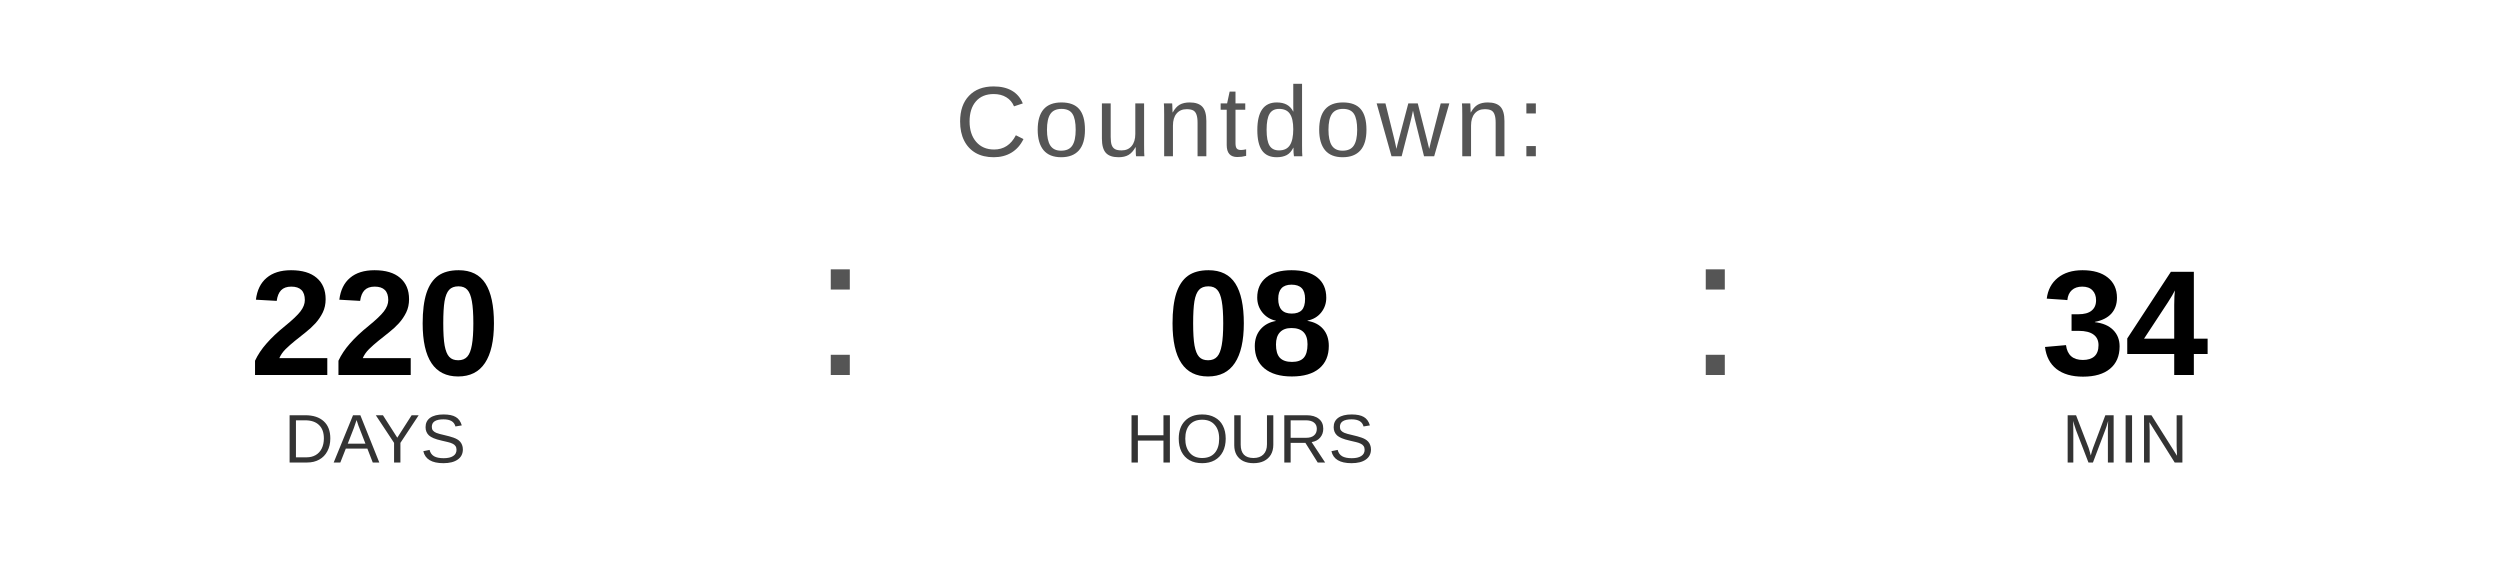
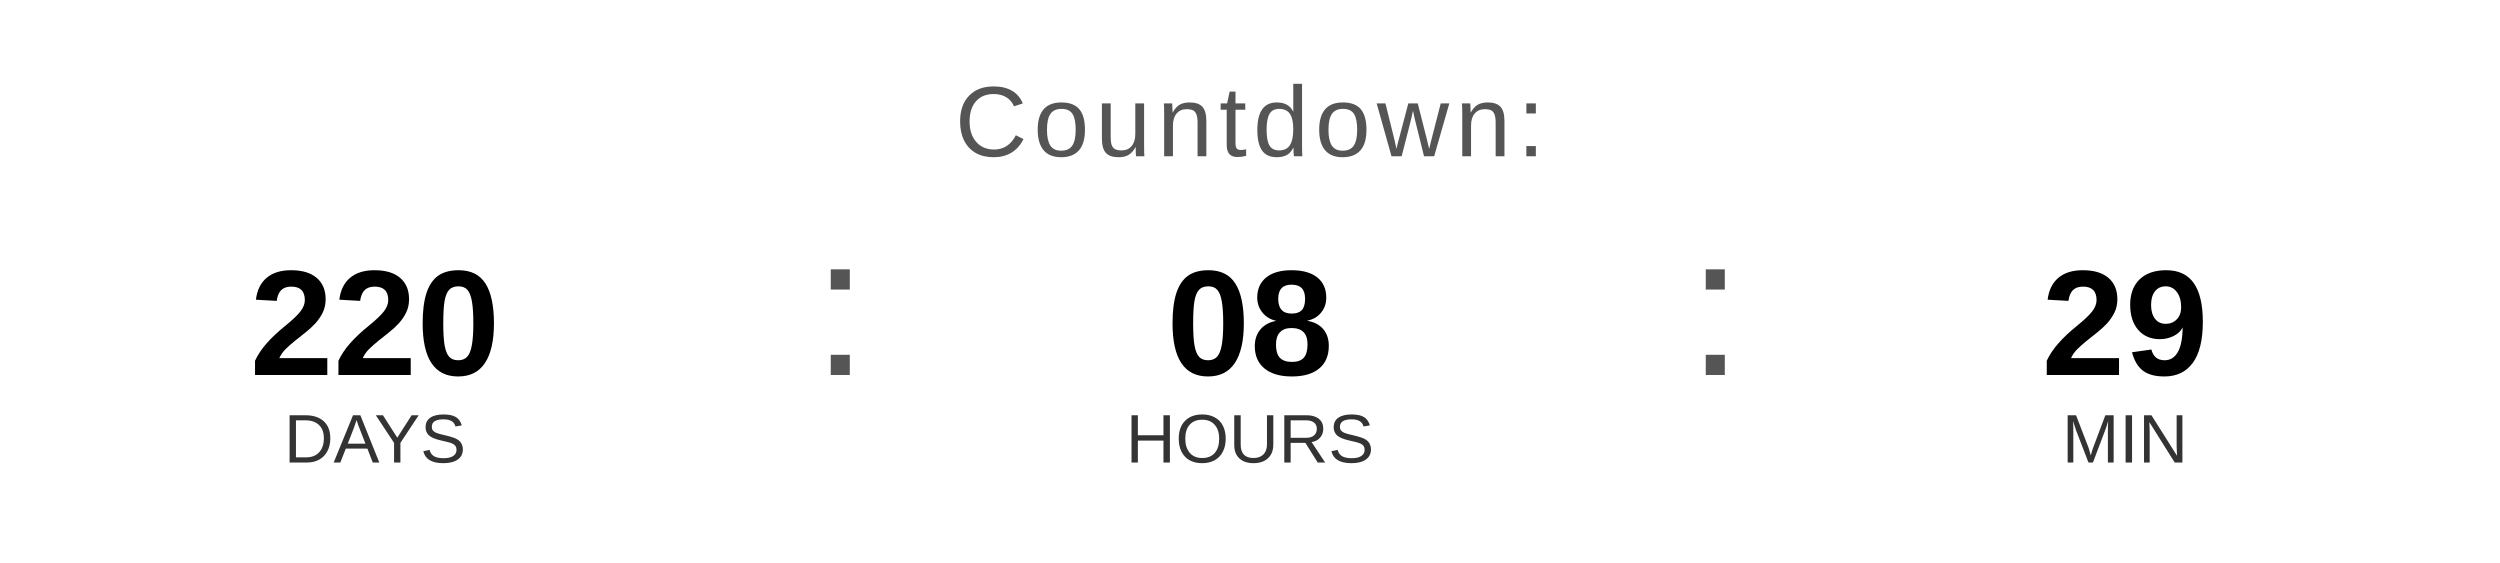
<svg xmlns="http://www.w3.org/2000/svg" width="400" height="90" viewBox="0 0 400 90">
  <text x="200" y="25" font-family="Arial, Helvetica, sans-serif" font-size="16" fill="#555555" text-anchor="middle" letter-spacing="1">
    Countdown:
  </text>
  <text x="60" y="60" font-family="Arial, Helvetica, sans-serif" font-size="24" font-weight="bold" fill="#000000" text-anchor="middle">220</text>
  <text x="60" y="74" font-family="Arial, Helvetica, sans-serif" font-size="11" fill="#333333" text-anchor="middle">DAYS</text>
  <text x="130" y="60" font-family="Arial, sans-serif" font-size="32" fill="#555555">:</text>
  <text x="200" y="60" font-family="Arial, Helvetica, sans-serif" font-size="24" font-weight="bold" fill="#000000" text-anchor="middle">08</text>
  <text x="200" y="74" font-family="Arial, Helvetica, sans-serif" font-size="11" fill="#333333" text-anchor="middle">HOURS</text>
  <text x="270" y="60" font-family="Arial, sans-serif" font-size="32" fill="#555555">:</text>
-   <text x="340" y="60" font-family="Arial, Helvetica, sans-serif" font-size="24" font-weight="bold" fill="#000000" text-anchor="middle">34</text>
+   <text x="340" y="60" font-family="Arial, Helvetica, sans-serif" font-size="24" font-weight="bold" fill="#000000" text-anchor="middle">29</text>
  <text x="340" y="74" font-family="Arial, Helvetica, sans-serif" font-size="11" fill="#333333" text-anchor="middle">MIN</text>
</svg>
